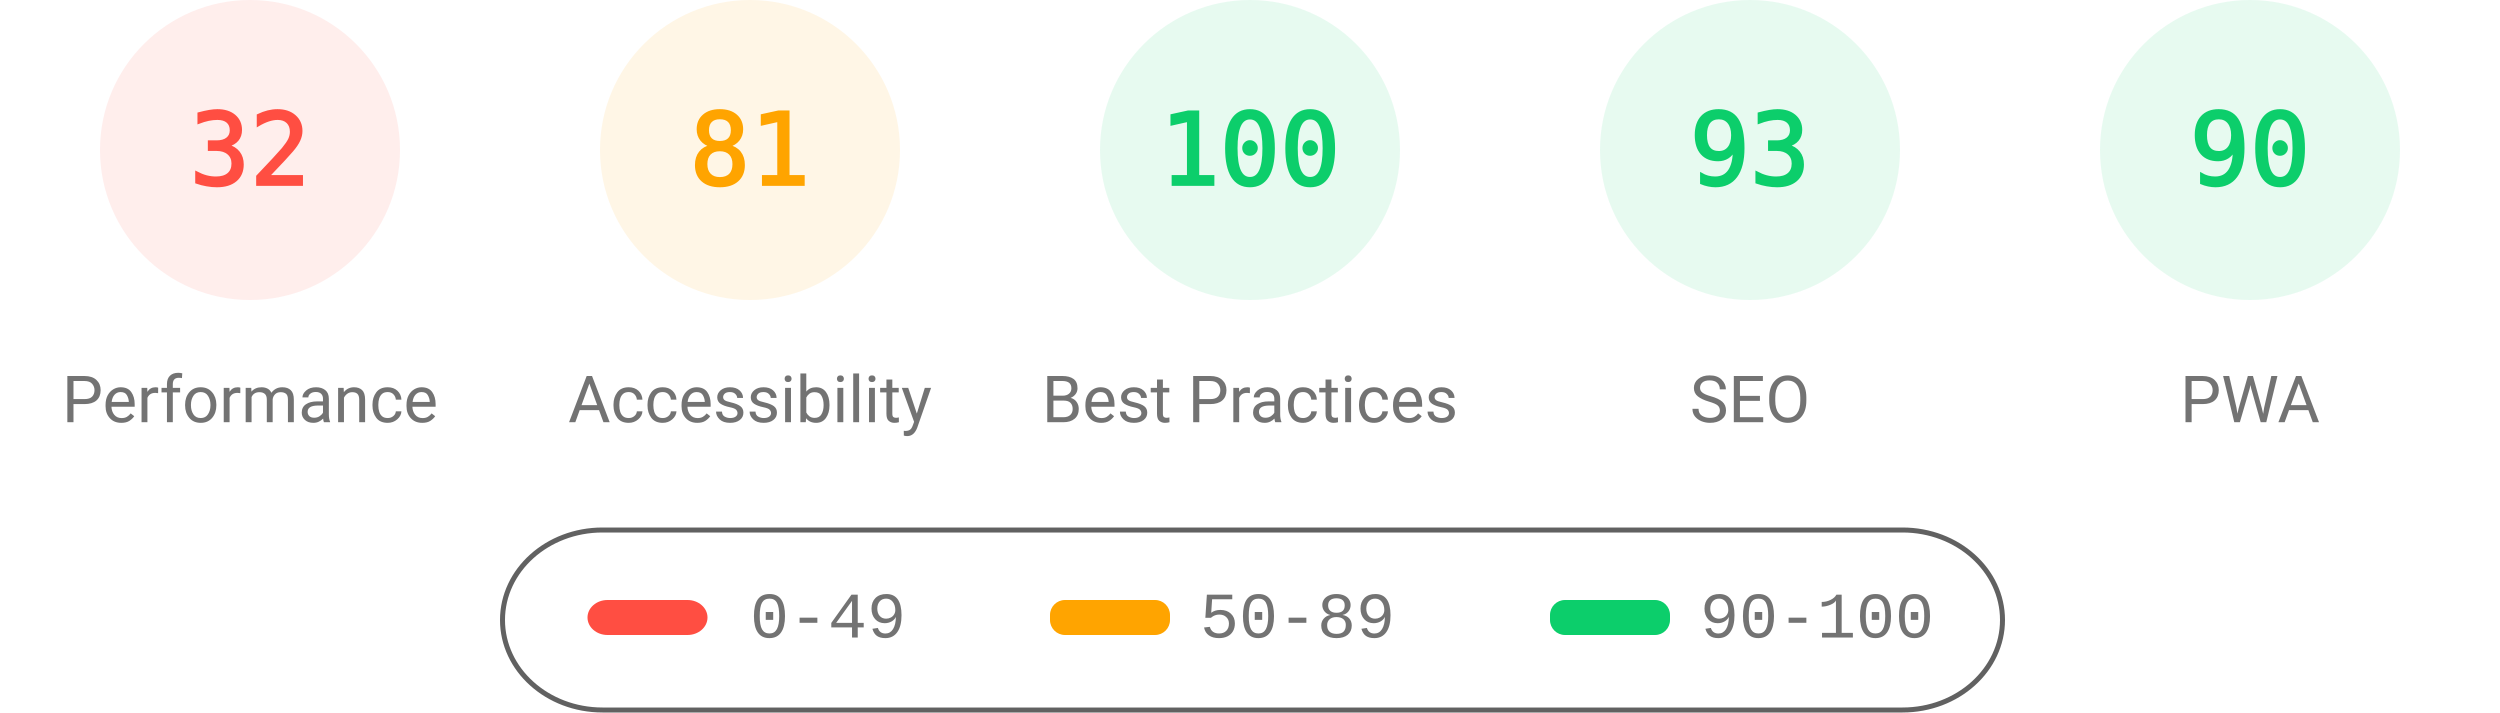
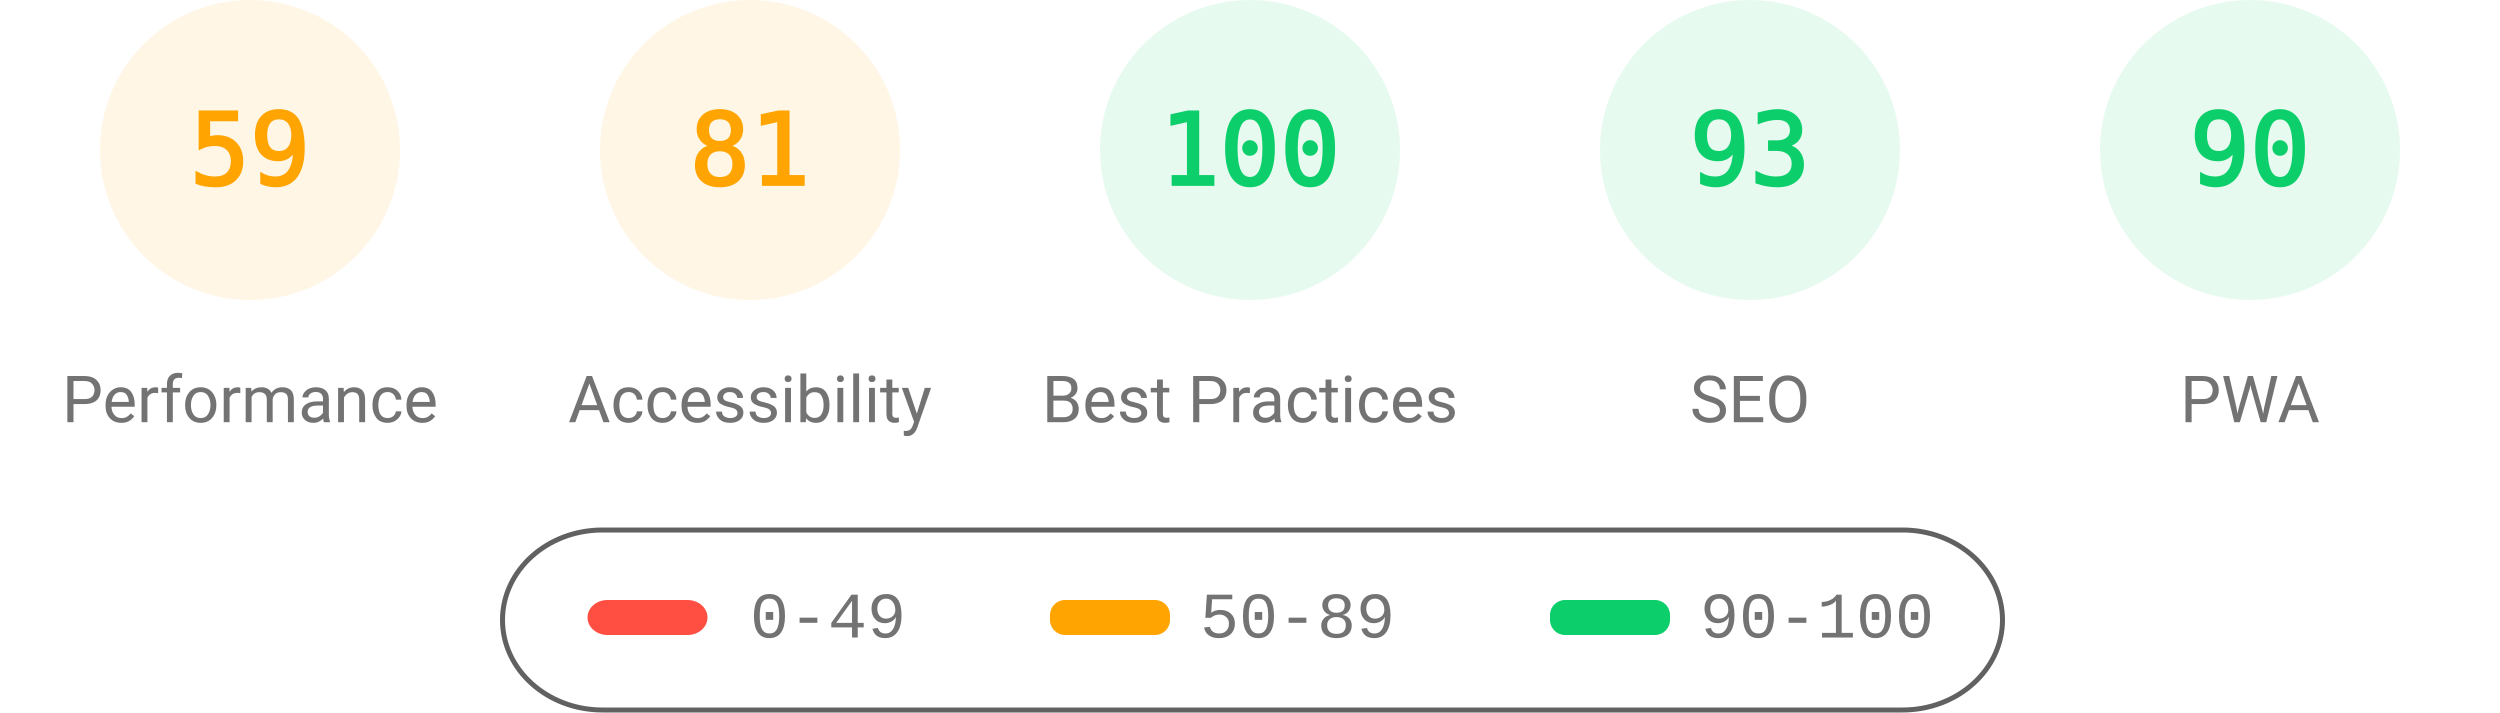
<svg xmlns="http://www.w3.org/2000/svg" fill="none" width="1000" height="285">
  <style>.gauge-base{opacity:.1}.gauge-arc{fill:none;animation-delay:250ms;stroke-linecap:round;transform:rotate(-90deg);transform-origin:100px 60px;animation:load-gauge 1s ease forwards}.guage-text{font-size:40px;font-family:monospace;text-align:center}.guage-red{color:#ff4e42;fill:#ff4e42;stroke:#ff4e42}.guage-orange{color:#ffa400;fill:#ffa400;stroke:#ffa400}.guage-green{color:#0cce6b;fill:#0cce6b;stroke:#0cce6b}.guage-undefined{color:#5c5c5c;fill:#5c5c5c;stroke:#5c5c5c}.guage-title{color:#737373;fill:#737373;stroke:none;font-size:26px;line-height:26px;font-family:Roboto,Halvetica,Arial,sans-serif}@keyframes load-gauge{from{stroke-dasharray:0 352.858}}</style>
-   <svg class="guage-div guage-perf guage-red" viewBox="0 0 200 200" width="200" height="200">
+   <svg class="guage-div guage-perf guage-orange" viewBox="0 0 200 200" width="200" height="200">
    <circle class="gauge-base" r="56" cx="100" cy="60" stroke-width="8" />
-     <circle class="gauge-arc guage-arc-1" r="56" cx="100" cy="60" stroke-width="8" style="stroke-dasharray:112.595,351.858" />
-     <text class="guage-text" x="100" y="60" alignment-baseline="central" dominant-baseline="central" text-anchor="middle">32</text>
+     <circle class="gauge-arc guage-arc-1" r="56" cx="100" cy="60" stroke-width="8" style="stroke-dasharray:207.596,351.858" />
+     <text class="guage-text" x="100" y="60" alignment-baseline="central" dominant-baseline="central" text-anchor="middle">59</text>
    <text class="guage-title" x="100" y="160" alignment-baseline="central" dominant-baseline="central" text-anchor="middle">Performance</text>
  </svg>
  <svg class="guage-div guage-acc guage-orange" viewBox="0 0 200 200" width="200" height="200" x="200">
    <circle class="gauge-base" r="56" cx="100" cy="60" stroke-width="8" />
    <circle class="gauge-arc guage-arc-2" r="56" cx="100" cy="60" stroke-width="8" style="stroke-dasharray:285.005,351.858" />
    <text class="guage-text" x="100" y="60" alignment-baseline="central" dominant-baseline="central" text-anchor="middle">81</text>
    <text class="guage-title" x="100" y="160" alignment-baseline="central" dominant-baseline="central" text-anchor="middle">Accessibility</text>
  </svg>
  <svg class="guage-div guage-best guage-green" viewBox="0 0 200 200" width="200" height="200" x="400">
    <circle class="gauge-base" r="56" cx="100" cy="60" stroke-width="8" />
    <circle class="gauge-arc guage-arc-3" r="56" cx="100" cy="60" stroke-width="8" style="stroke-dasharray:351.858,351.858" />
    <text class="guage-text" x="100" y="60" alignment-baseline="central" dominant-baseline="central" text-anchor="middle">100</text>
    <text class="guage-title" x="100" y="160" alignment-baseline="central" dominant-baseline="central" text-anchor="middle">Best Practices</text>
  </svg>
  <svg class="guage-div guage-seo guage-green" viewBox="0 0 200 200" width="200" height="200" x="600">
    <circle class="gauge-base" r="56" cx="100" cy="60" stroke-width="8" />
    <circle class="gauge-arc guage-arc-4" r="56" cx="100" cy="60" stroke-width="8" style="stroke-dasharray:327.228,351.858" />
    <text class="guage-text" x="100" y="60" alignment-baseline="central" dominant-baseline="central" text-anchor="middle">93</text>
    <text class="guage-title" x="100" y="160" alignment-baseline="central" dominant-baseline="central" text-anchor="middle">SEO</text>
  </svg>
  <svg class="guage-div guage-pwa guage-green" viewBox="0 0 200 200" width="200" height="200" x="800">
    <circle class="gauge-base" r="56" cx="100" cy="60" stroke-width="8" />
    <circle class="gauge-arc guage-arc-4" r="56" cx="100" cy="60" stroke-width="8" style="stroke-dasharray:316.672,351.858" />
    <text class="guage-text" x="100" y="60" alignment-baseline="central" dominant-baseline="central" text-anchor="middle">90</text>
    <text class="guage-title" x="100" y="160" alignment-baseline="central" dominant-baseline="central" text-anchor="middle">PWA</text>
  </svg>
  <svg width="604" height="76" x="200" y="210">
    <path fill="none" id="canvas_background" d="M-1-1h604v80H-1z" />
    <rect fill-opacity="0" stroke="#616161" stroke-width="2" rx="40" id="svg_2" height="72" width="600" y="2" x="1" fill="#000" />
    <rect stroke="#000" rx="8" id="svg_3" height="14" width="48" y="30" x="35" stroke-opacity="null" stroke-width="0" fill="#ff4e42" />
    <rect stroke="#000" rx="6" id="svg_4" height="14" width="48" y="30" x="220" stroke-opacity="null" stroke-width="0" fill="#ffa400" />
    <rect stroke="#000" rx="6" id="svg_5" height="14" width="48" y="30" x="420" stroke-opacity="null" stroke-width="0" fill="#0cce6b" />
    <text xml:space="preserve" text-anchor="start" font-family="'Courier New', Courier, monospace" font-size="26" id="svg_6" y="45" x="100" stroke-opacity="null" stroke-width="0" stroke="#000" fill="#737373">0-49</text>
    <text xml:space="preserve" text-anchor="start" font-family="'Courier New', Courier, monospace" font-size="26" id="svg_7" y="45" x="280" stroke-opacity="null" stroke-width="0" stroke="#000" fill="#737373">50-89</text>
    <text xml:space="preserve" text-anchor="start" font-family="'Courier New', Courier, monospace" font-size="26" id="svg_8" y="45" x="480" stroke-opacity="null" stroke-width="0" stroke="#000" fill="#737373">90-100</text>
  </svg>
</svg>
